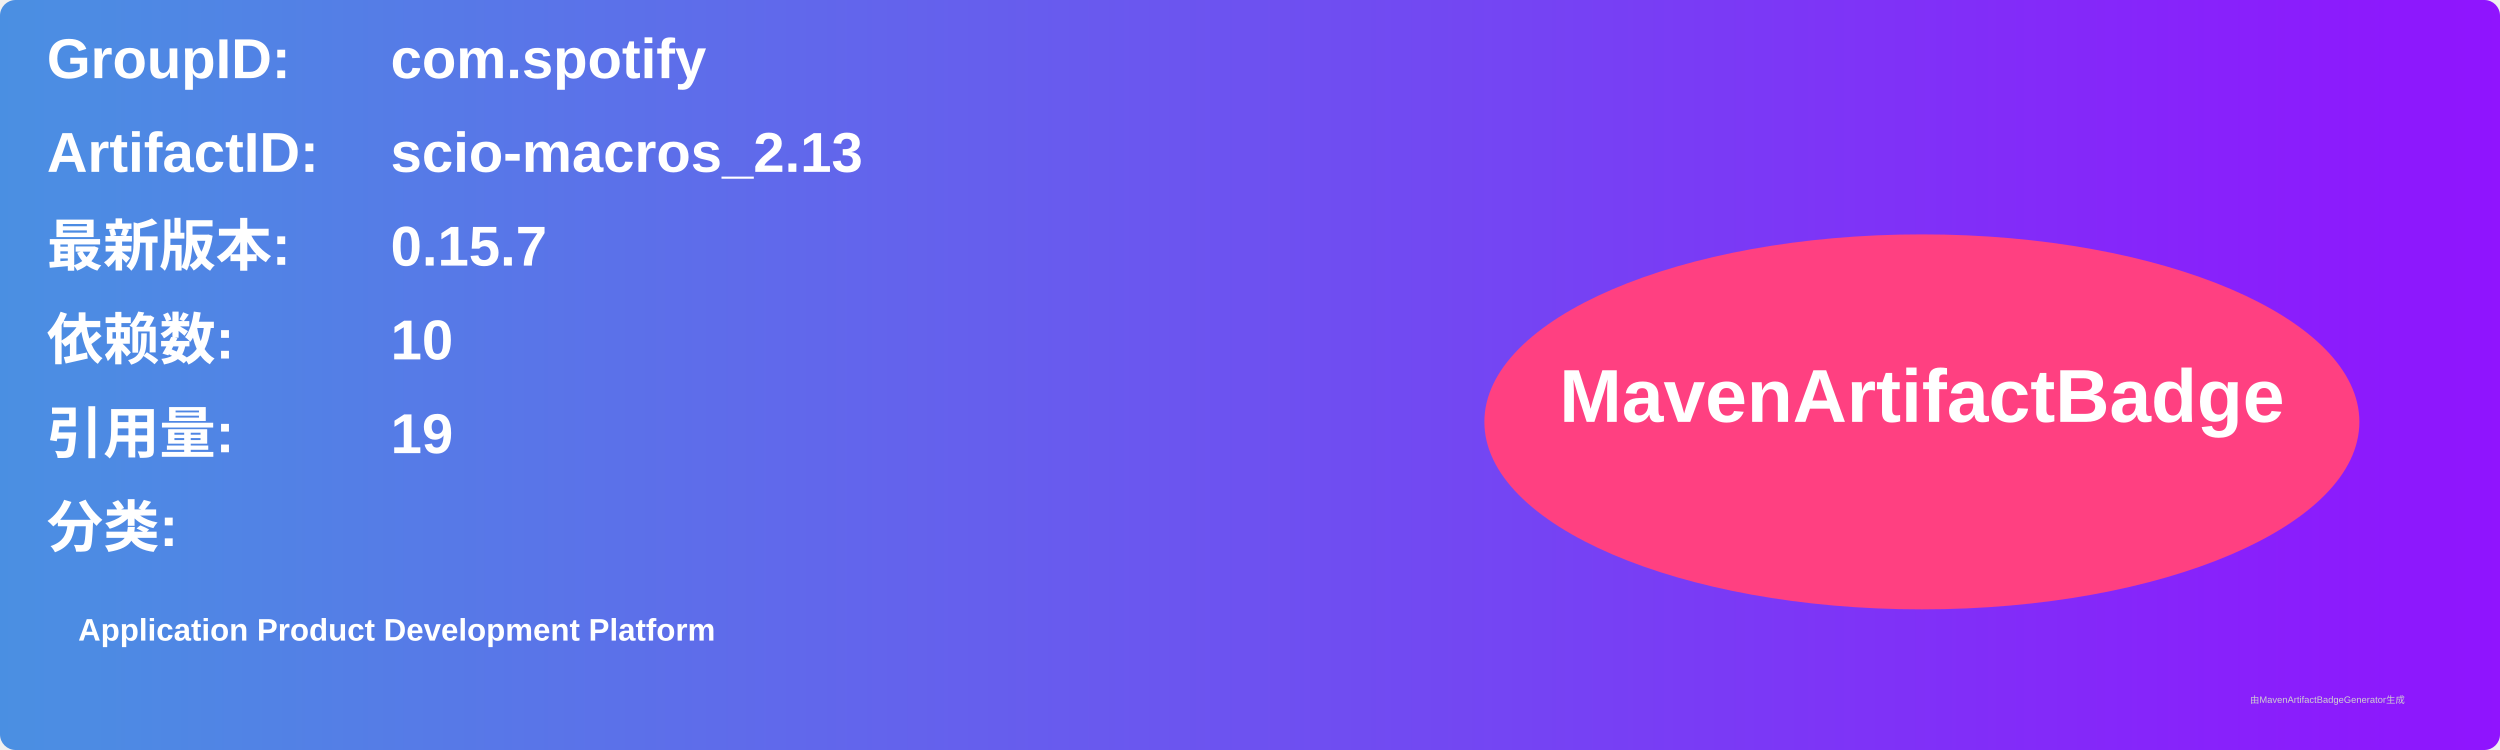
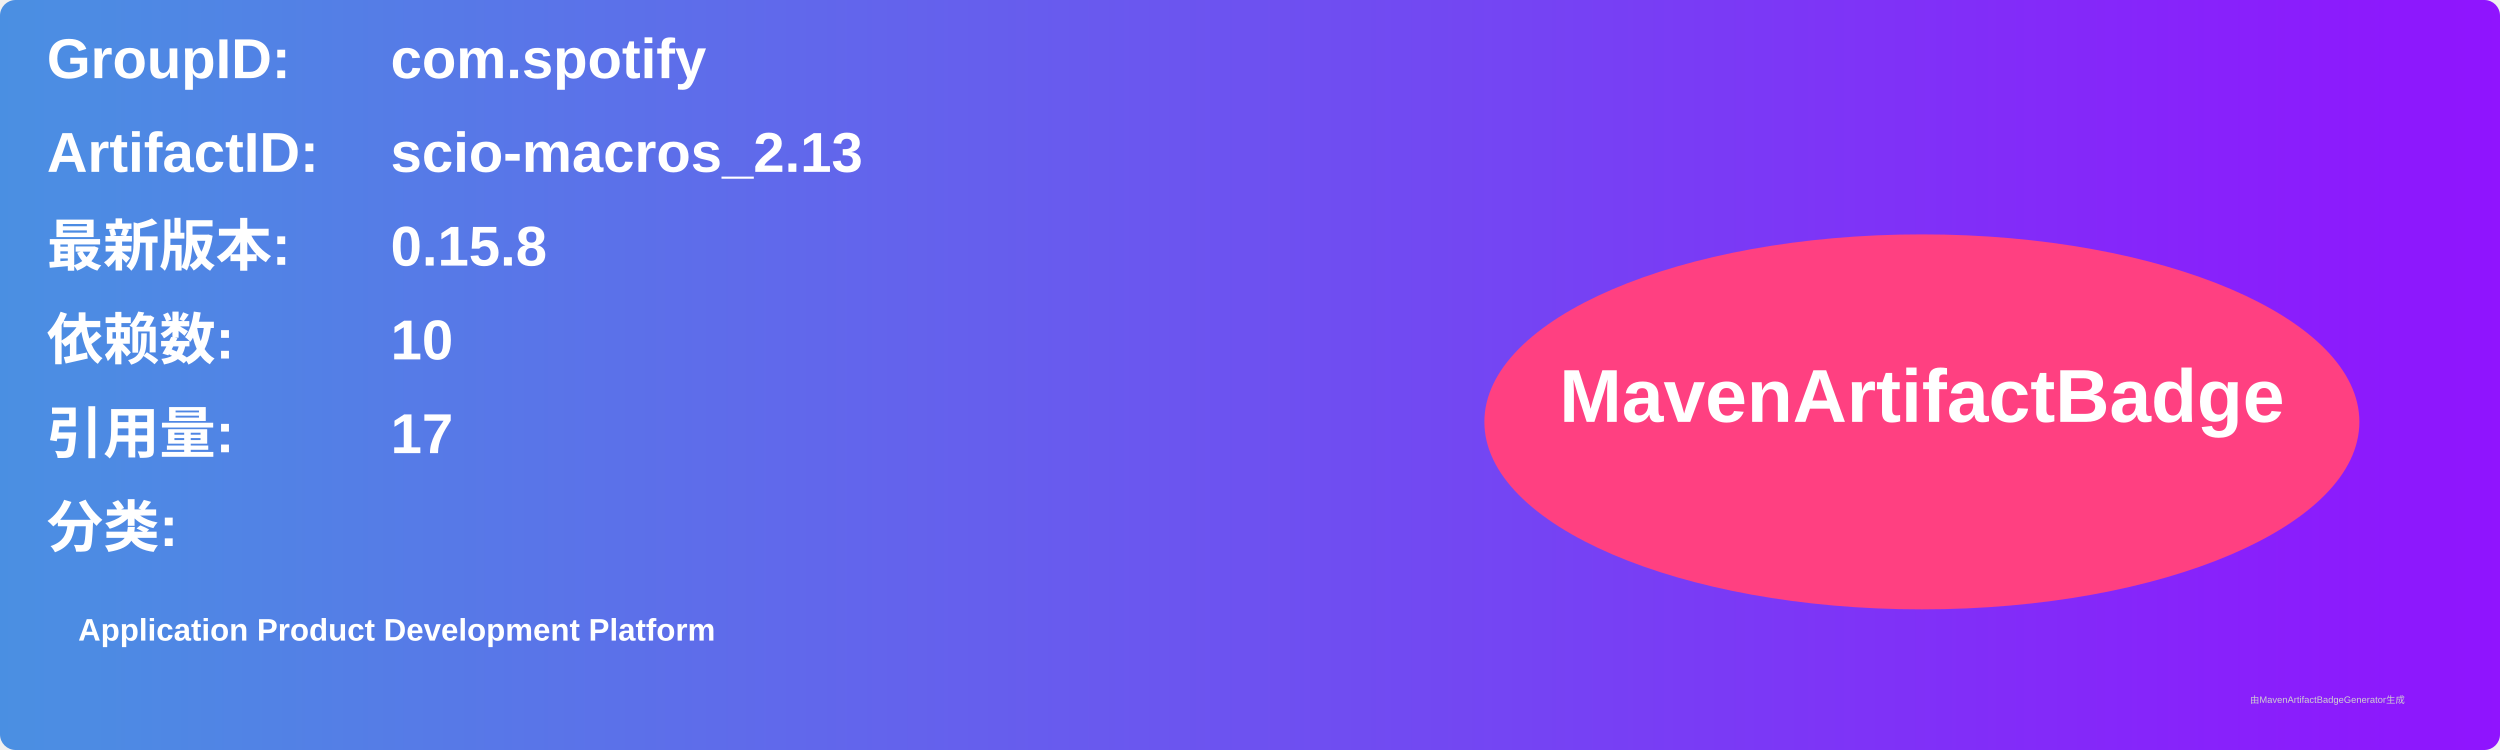
<svg xmlns="http://www.w3.org/2000/svg" width="800" height="240" viewBox="0 0 800 240">
  <linearGradient id="grad" x1="0%" y1="0%" x2="100%" y2="0%">
    <stop offset="0%" stop-color="#4a90e2" />
    <stop offset="100%" stop-color="#9013fe" />
  </linearGradient>
  <rect width="100%" height="100%" rx="5" ry="5" fill="url(#grad)" />
  <g transform="translate(15, 15)">
    <text x="0" y="10" font-family="Arial" font-size="18" fill="white" font-weight="bold" width="260">GroupID:</text>
    <text x="110" y="10" font-family="Arial" font-size="18" fill="white" font-weight="bold" width="460">com.spotify</text>
    <text x="0" y="40" font-family="Arial" font-size="18" fill="white" font-weight="bold" width="260">ArtifactID:</text>
    <text x="110" y="40" font-family="Arial" font-size="18" fill="white" font-weight="bold" width="460">scio-macros_2.13</text>
    <text x="0" y="70" font-family="Arial" font-size="18" fill="white" font-weight="bold">最新版本:</text>
    <text x="110" y="70" font-family="Arial" font-size="18" fill="white" font-weight="bold">
-       <tspan font-weight="bold">0.15.7</tspan>
+       <tspan font-weight="bold">0.15.8</tspan>
    </text>
    <text x="0" y="100" font-family="Arial" font-size="18" fill="white" font-weight="bold">依赖数: </text>
    <text x="110" y="100" font-family="Arial" font-size="18" fill="white">
      <tspan font-weight="bold">10</tspan>
    </text>
    <text x="0" y="130" font-family="Arial" font-size="18" fill="white" font-weight="bold">引用量: </text>
    <text x="110" y="130" font-family="Arial" font-size="18" fill="white">
-       <tspan font-weight="bold">19</tspan>
+       <tspan font-weight="bold">17</tspan>
    </text>
    <text x="0" y="160" font-family="Arial" font-size="18" fill="white" font-weight="bold">分类:</text>
    <text x="10" y="190" font-family="Arial" font-size="10" fill="white">
      <tspan font-weight="bold">Application Product Development Platform</tspan>
    </text>
    <ellipse cx="600" cy="120" rx="140" ry="60" fill="#ff4081" />
    <text x="600" y="120" text-anchor="middle" font-family="Arial" font-size="24" fill="white" font-weight="bold">MavenArtifactBadge</text>
  </g>
  <text x="720" y="225" font-family="Arial" font-size="3" fill="#d0d0d0">由MavenArtifactBadgeGenerator生成</text>
</svg>
